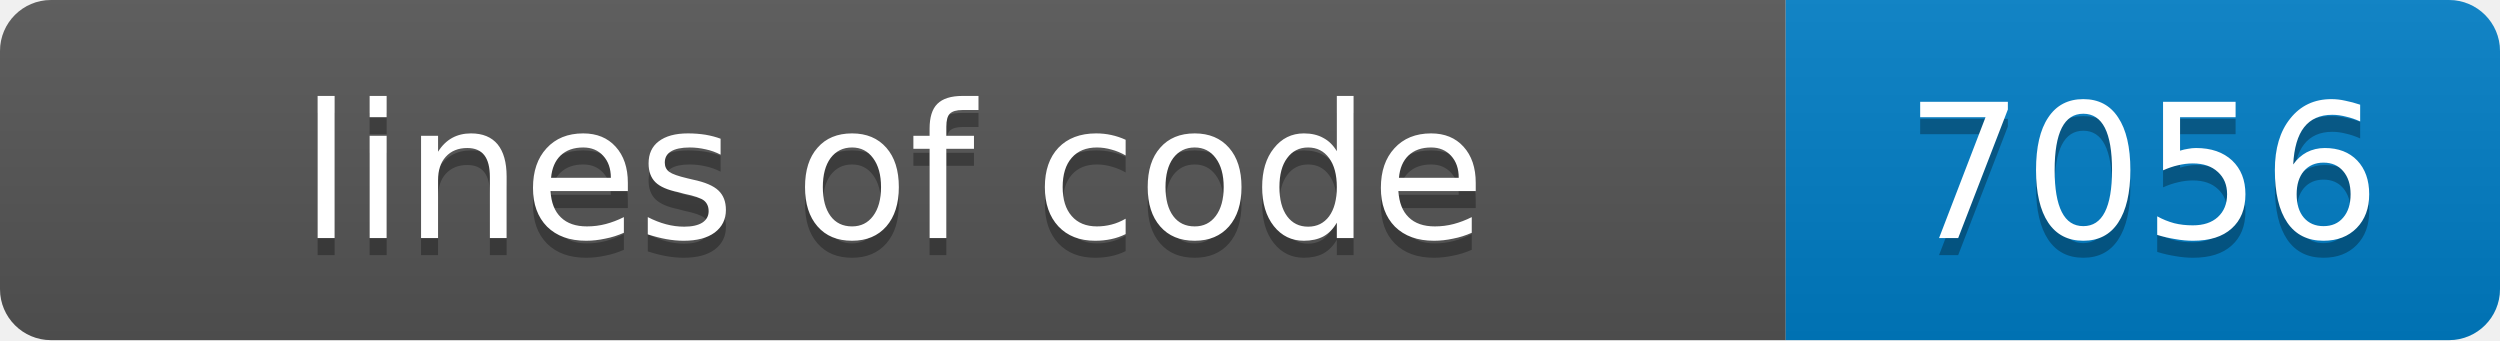
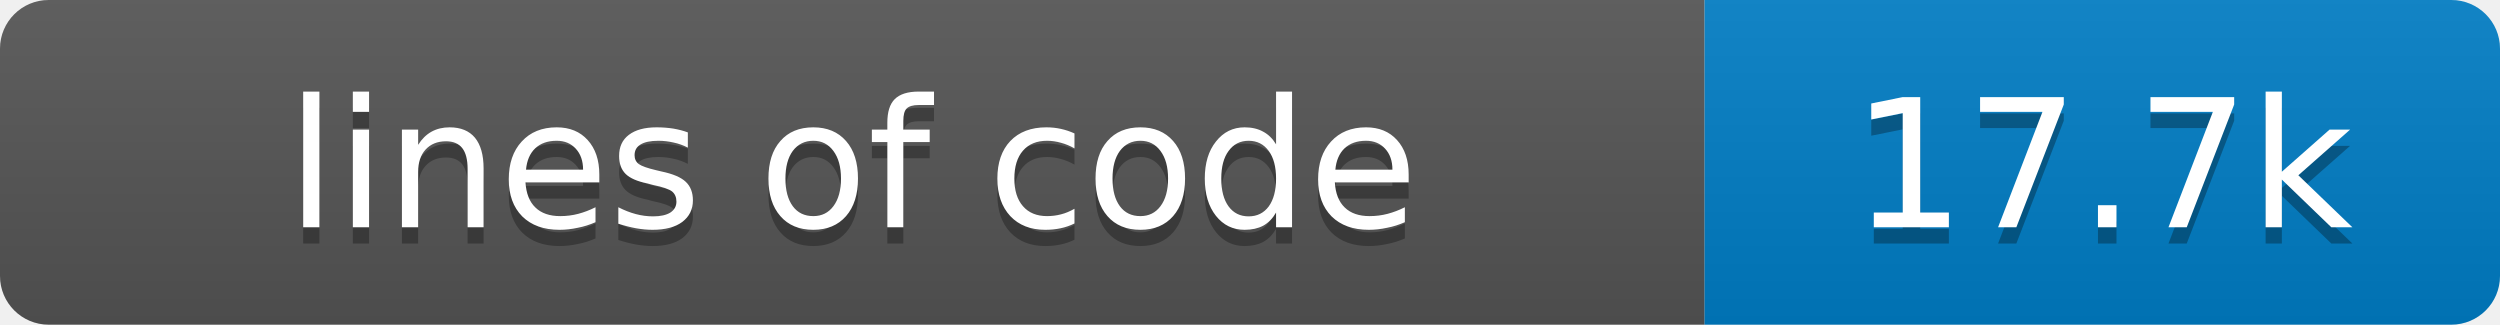
- <svg xmlns="http://www.w3.org/2000/svg" width="147" height="20" role="img" aria-label="lines of code: 7056">
+ <svg xmlns="http://www.w3.org/2000/svg" width="154" height="20" role="img" aria-label="lines of code: 17.7k">
  <linearGradient id="s" x2="0" y2="100%">
    <stop offset="0" stop-color="#bbb" stop-opacity=".1" />
    <stop offset="1" stop-opacity=".1" />
  </linearGradient>
  <clipPath id="r">
-     <rect width="147" height="20" rx="3" fill="#fff" />
+     <rect width="154" height="20" rx="3" fill="#fff" />
  </clipPath>
  <g clip-path="url(#r)">
    <rect width="105" height="20" fill="#555" />
-     <rect x="105" width="42" height="20" fill="#007ec6" />
-     <rect width="147" height="20" fill="url(#s)" />
+     <rect x="105" width="49" height="20" fill="#007ec6" />
+     <rect width="154" height="20" fill="url(#s)" />
  </g>
  <g fill="#fff" text-anchor="middle" font-family="Verdana,Geneva,DejaVu Sans,sans-serif" font-size="11">
    <text x="52.5" y="15" fill="#010101" fill-opacity=".3">lines of code</text>
    <text x="52.5" y="14">lines of code</text>
-     <text x="126.0" y="15" fill="#010101" fill-opacity=".3">7056</text>
-     <text x="126.0" y="14">7056</text>
+     <text x="129.5" y="15" fill="#010101" fill-opacity=".3">17.7k</text>
+     <text x="129.5" y="14">17.7k</text>
  </g>
</svg>
